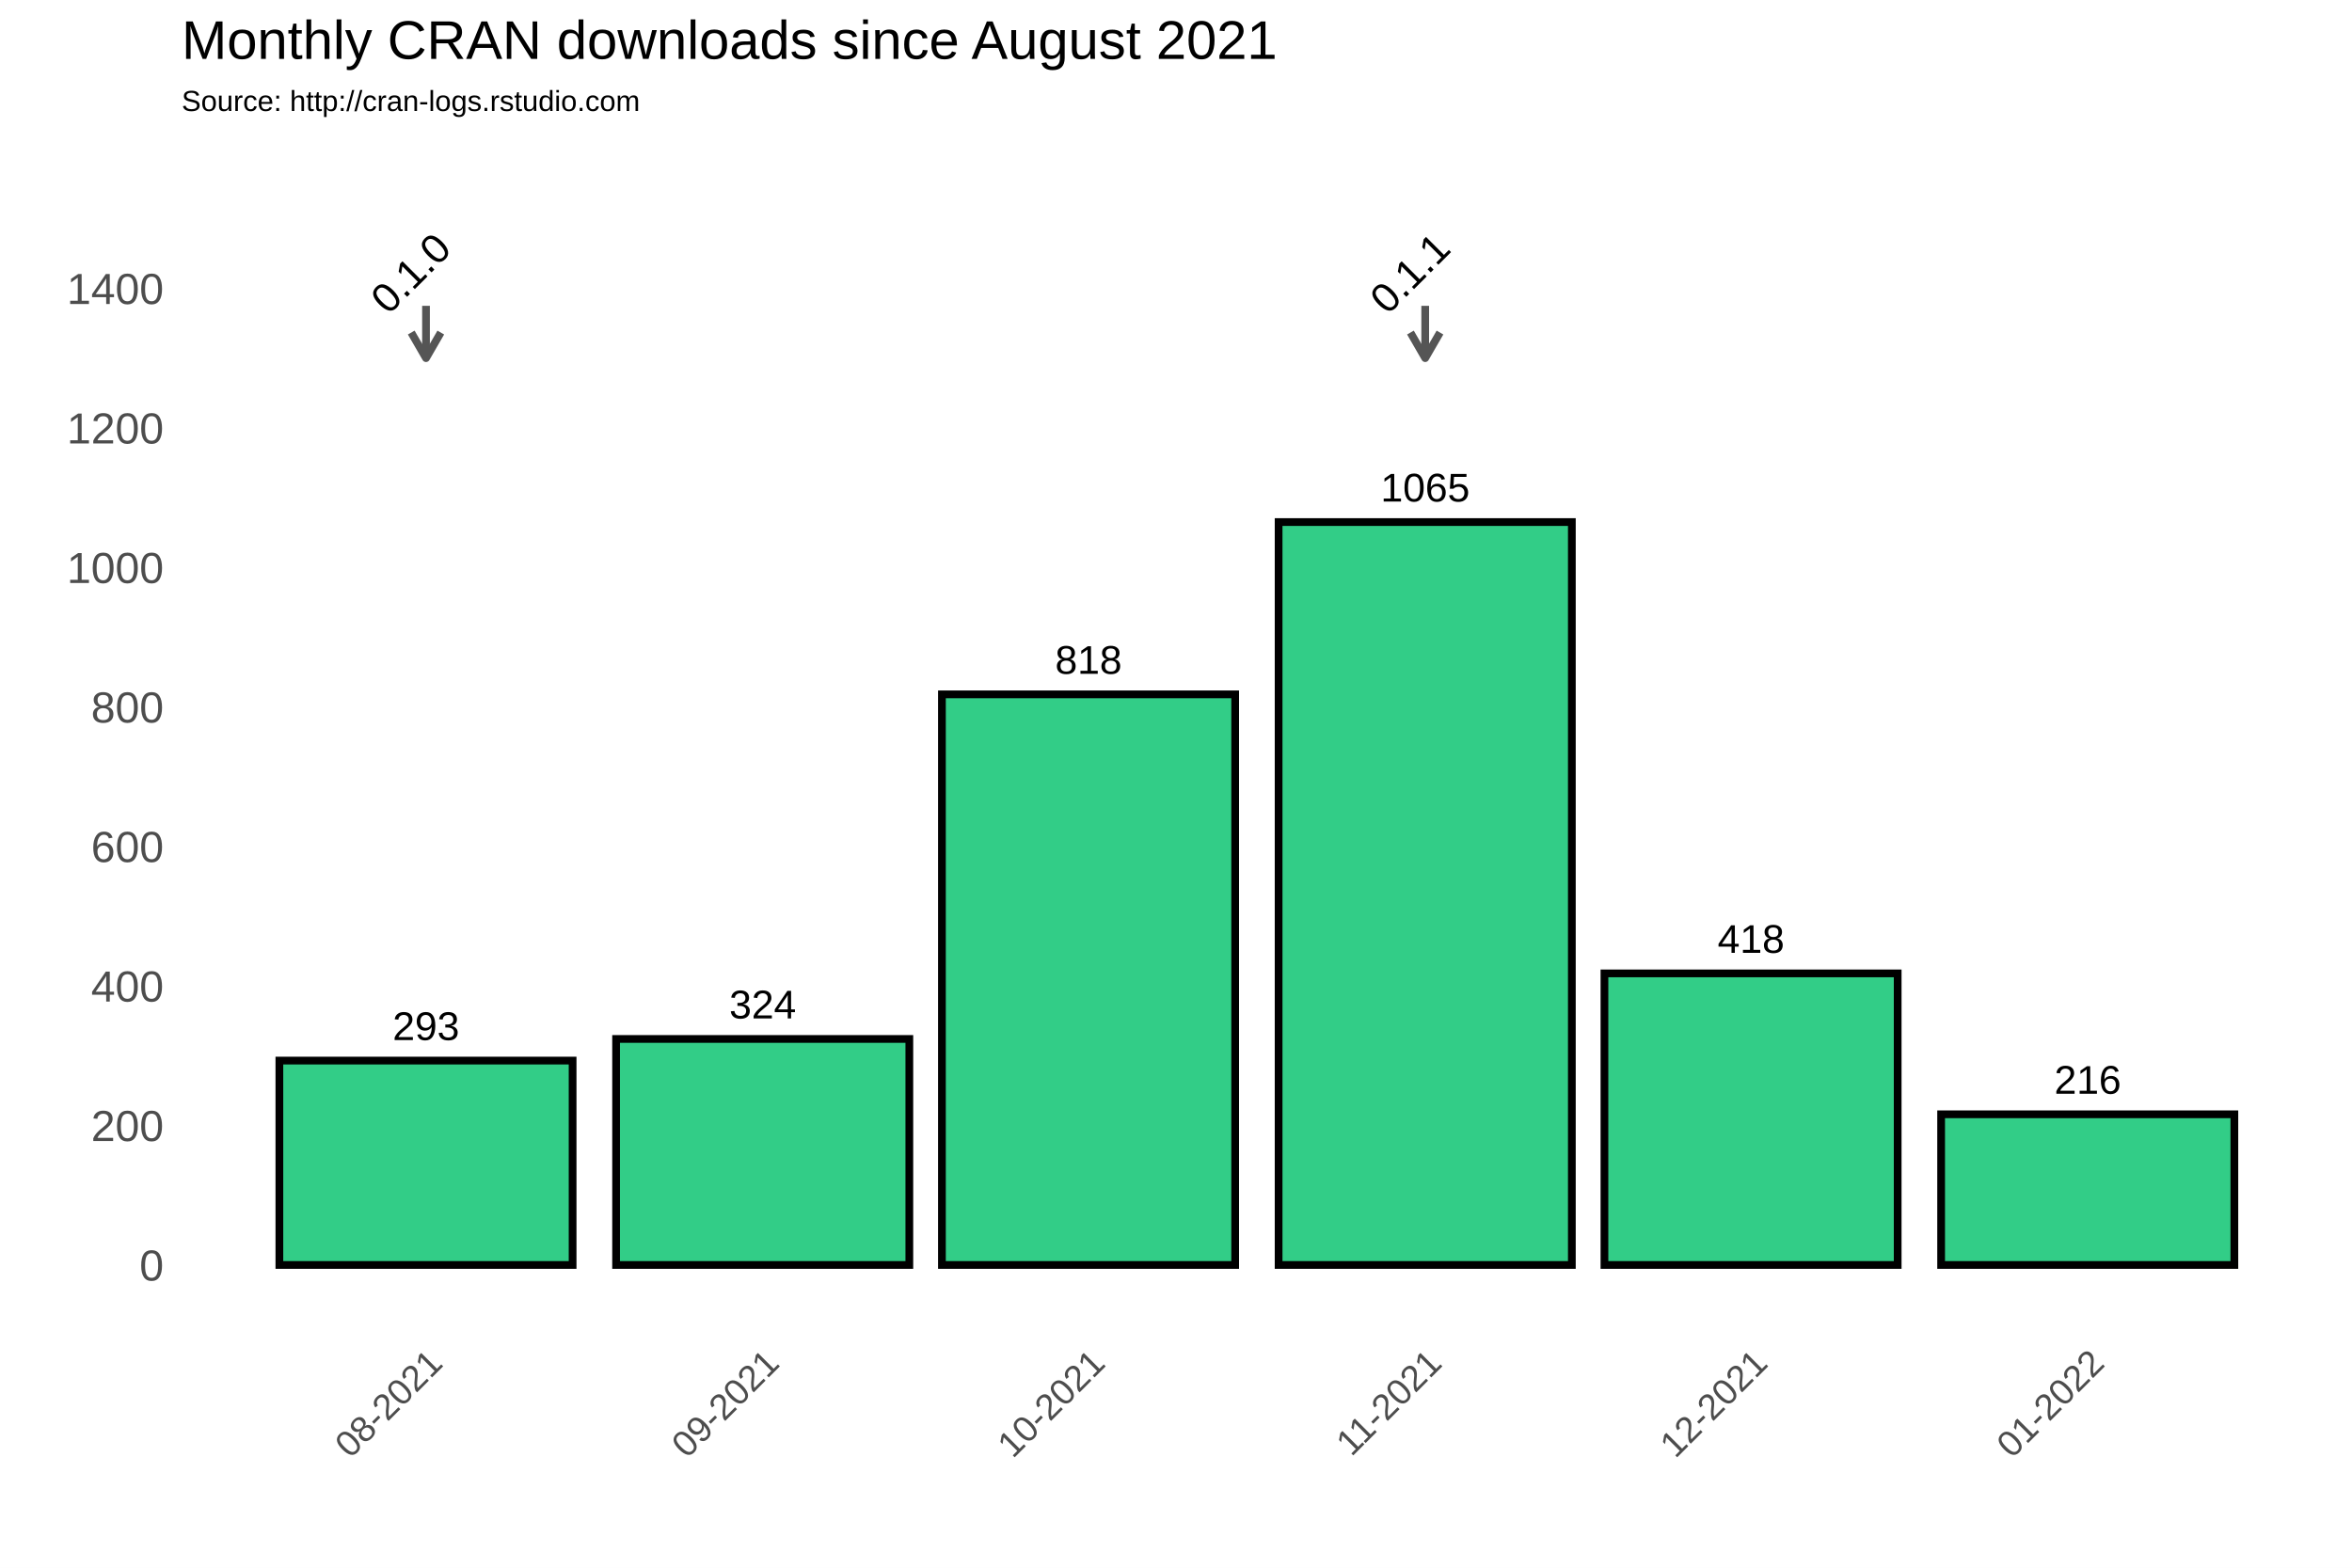
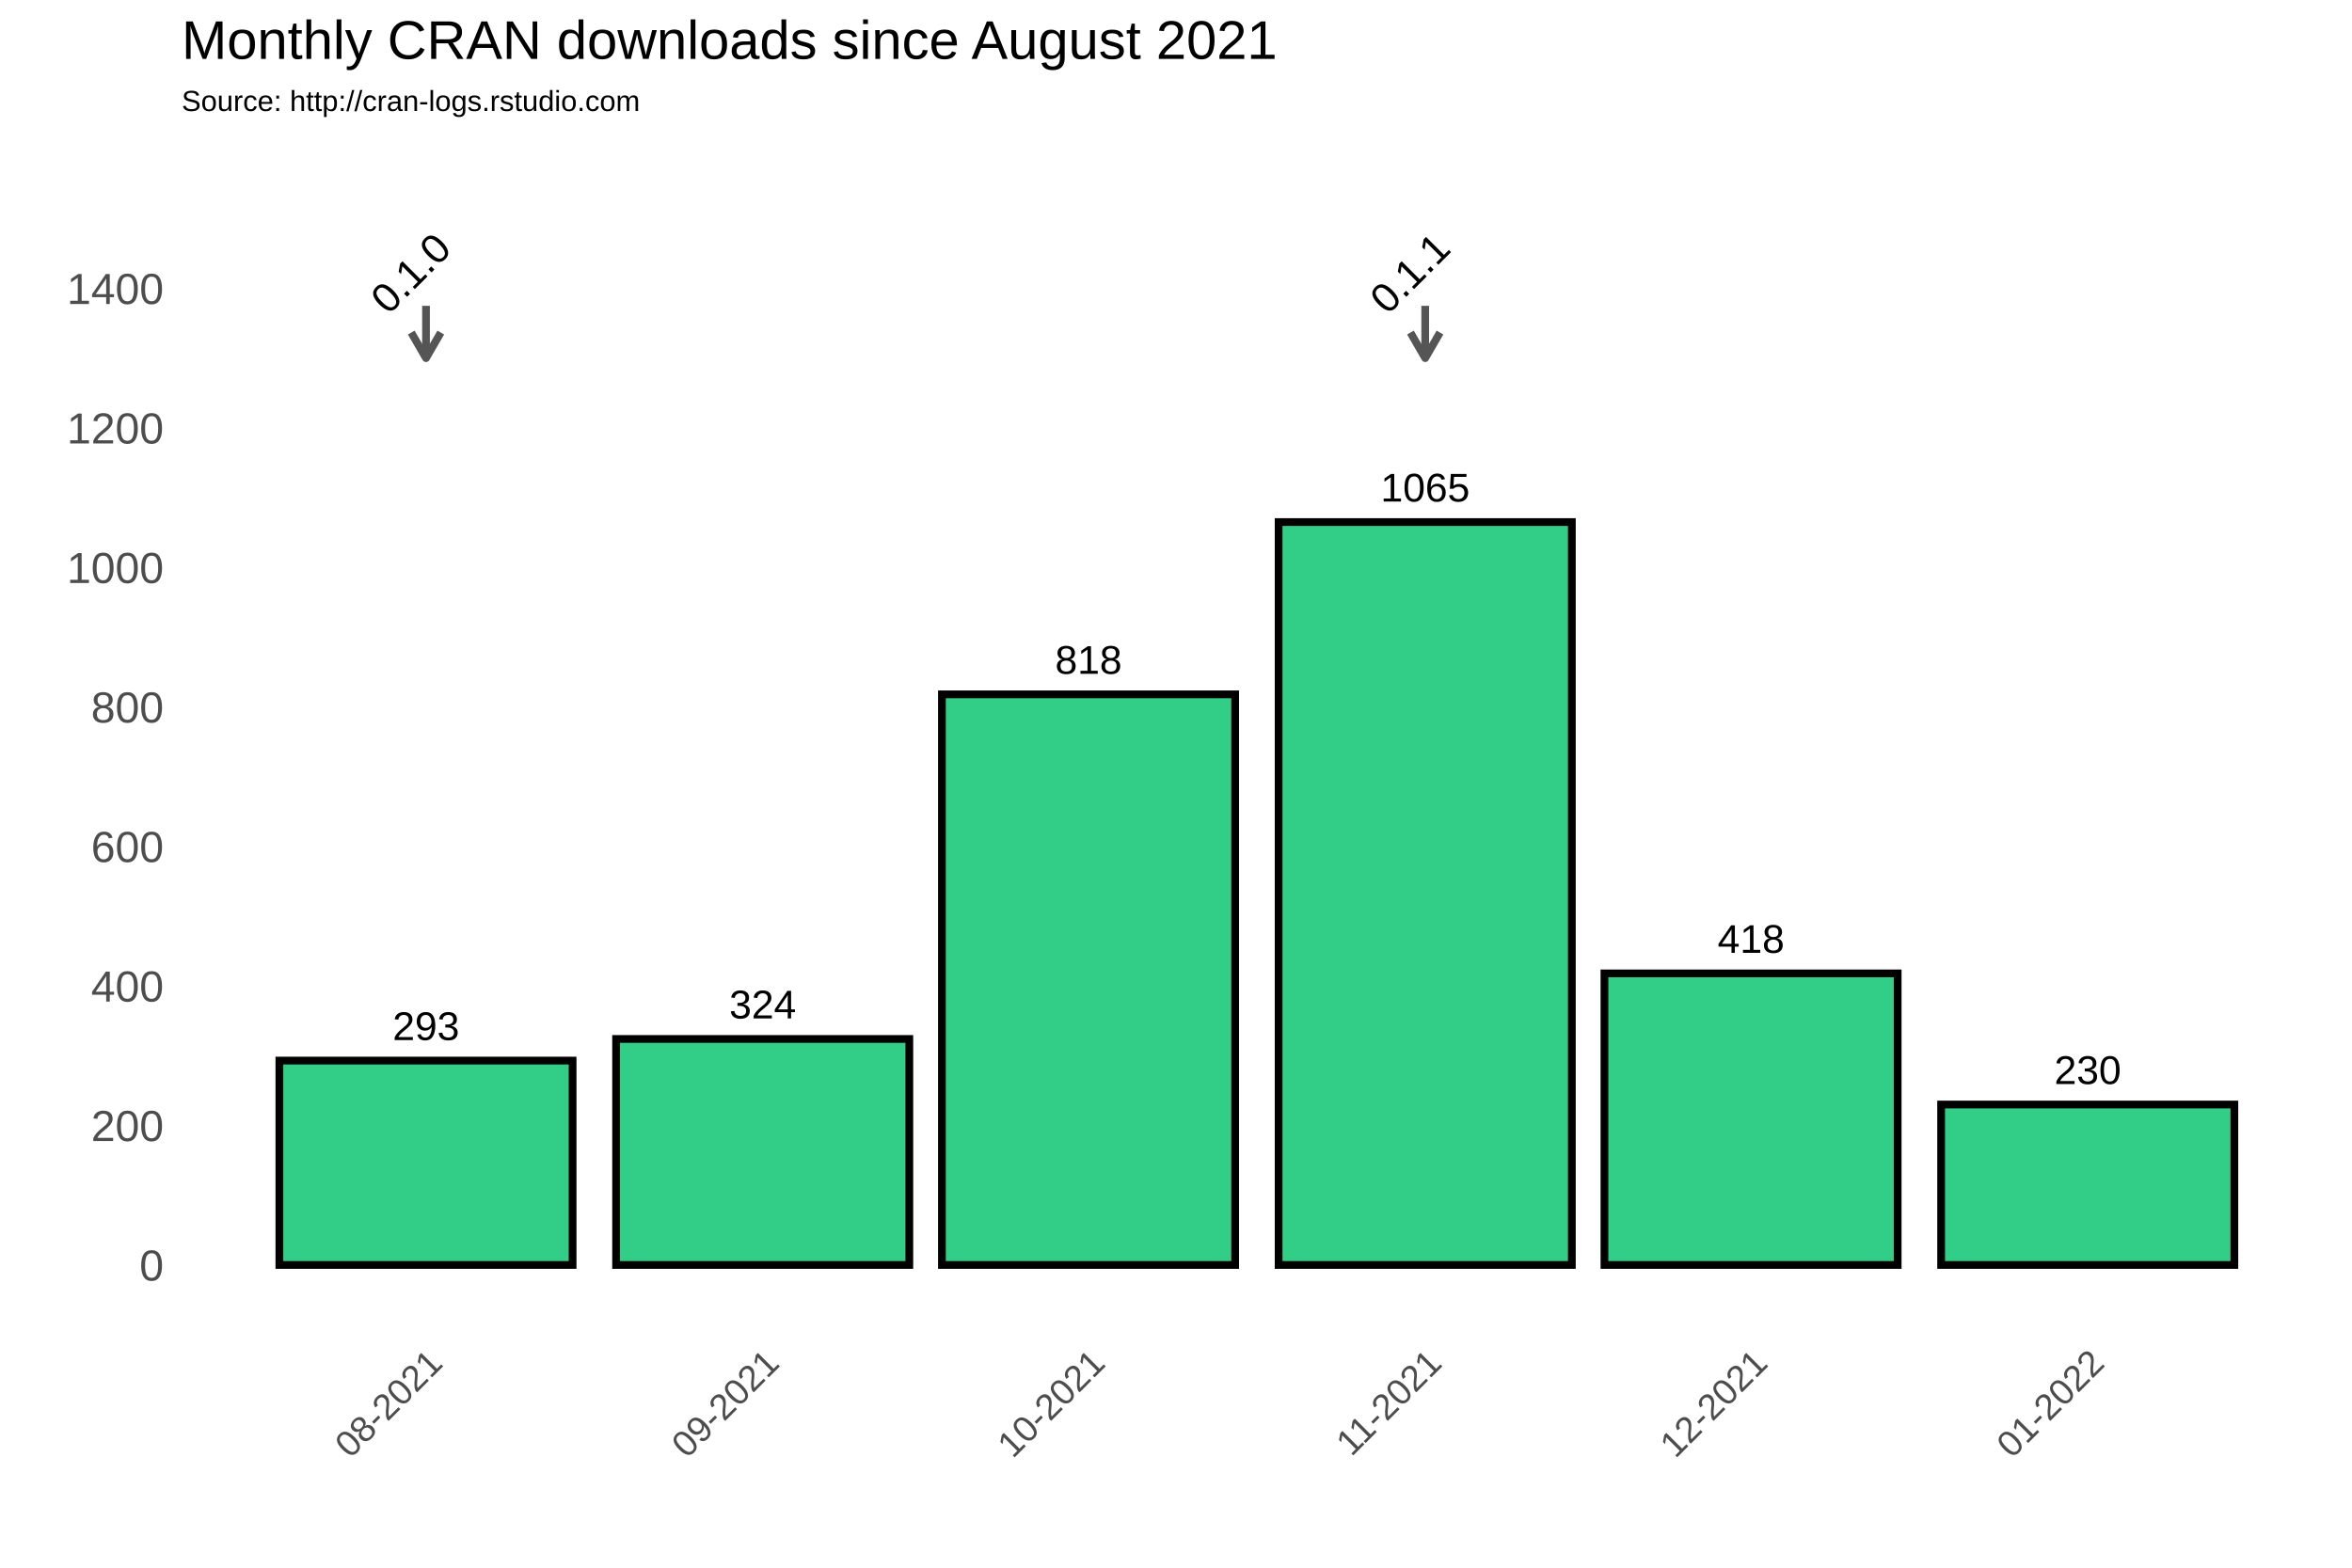
<svg xmlns="http://www.w3.org/2000/svg" class="svglite" width="648.00pt" height="432.00pt" viewBox="0 0 648.00 432.00">
  <defs>
    <style type="text/css">
    .svglite line, .svglite polyline, .svglite polygon, .svglite path, .svglite rect, .svglite circle {
      fill: none;
      stroke: #000000;
      stroke-linecap: round;
      stroke-linejoin: round;
      stroke-miterlimit: 10.00;
    }
  </style>
  </defs>
  <rect width="100%" height="100%" style="stroke: none; fill: #FFFFFF;" />
  <defs>
    <clipPath id="cpMC4wMHw2NDguMDB8MC4wMHw0MzIuMDA=">
      <rect x="0.00" y="0.00" width="648.00" height="432.00" />
    </clipPath>
  </defs>
  <g clip-path="url(#cpMC4wMHw2NDguMDB8MC4wMHw0MzIuMDA=)">
    <rect x="0.00" y="0.00" width="648.00" height="432.00" style="stroke-width: 1.07; stroke: #FFFFFF; fill: #FFFFFF;" />
  </g>
  <defs>
    <clipPath id="cpNTAuMDR8NjQyLjUyfDM3Ljc2fDM2My4zOA==">
      <rect x="50.04" y="37.76" width="592.48" height="325.62" />
    </clipPath>
  </defs>
  <g clip-path="url(#cpNTAuMDR8NjQyLjUyfDM3Ljc2fDM2My4zOA==)">
    <rect x="50.04" y="37.76" width="592.48" height="325.62" style="stroke-width: 1.07; stroke: none;" />
    <polyline points="50.04,329.36 642.52,329.36 " style="stroke-width: 0.53; stroke: #FFFFFF; stroke-linecap: butt;" />
    <polyline points="50.04,290.91 642.52,290.91 " style="stroke-width: 0.53; stroke: #FFFFFF; stroke-linecap: butt;" />
    <polyline points="50.04,252.47 642.52,252.47 " style="stroke-width: 0.53; stroke: #FFFFFF; stroke-linecap: butt;" />
    <polyline points="50.04,214.02 642.52,214.02 " style="stroke-width: 0.53; stroke: #FFFFFF; stroke-linecap: butt;" />
    <polyline points="50.04,175.58 642.52,175.58 " style="stroke-width: 0.53; stroke: #FFFFFF; stroke-linecap: butt;" />
    <polyline points="50.04,137.14 642.52,137.14 " style="stroke-width: 0.53; stroke: #FFFFFF; stroke-linecap: butt;" />
    <polyline points="50.04,98.69 642.52,98.69 " style="stroke-width: 0.53; stroke: #FFFFFF; stroke-linecap: butt;" />
    <polyline points="50.04,60.25 642.52,60.25 " style="stroke-width: 0.53; stroke: #FFFFFF; stroke-linecap: butt;" />
    <polyline points="50.04,41.03 642.52,41.03 " style="stroke-width: 0.53; stroke: #FFFFFF; stroke-linecap: butt;" />
    <polyline points="70.99,363.38 70.99,37.76 " style="stroke-width: 0.53; stroke: #FFFFFF; stroke-linecap: butt;" />
    <polyline points="163.75,363.38 163.75,37.76 " style="stroke-width: 0.53; stroke: #FFFFFF; stroke-linecap: butt;" />
    <polyline points="255.02,363.38 255.02,37.76 " style="stroke-width: 0.53; stroke: #FFFFFF; stroke-linecap: butt;" />
    <polyline points="346.28,363.38 346.28,37.76 " style="stroke-width: 0.53; stroke: #FFFFFF; stroke-linecap: butt;" />
    <polyline points="437.55,363.38 437.55,37.76 " style="stroke-width: 0.53; stroke: #FFFFFF; stroke-linecap: butt;" />
    <polyline points="528.81,363.38 528.81,37.76 " style="stroke-width: 0.53; stroke: #FFFFFF; stroke-linecap: butt;" />
    <polyline points="621.57,363.38 621.57,37.76 " style="stroke-width: 0.53; stroke: #FFFFFF; stroke-linecap: butt;" />
    <polyline points="50.04,348.58 642.52,348.58 " style="stroke-width: 1.07; stroke: #FFFFFF; stroke-linecap: butt;" />
    <polyline points="50.04,310.13 642.52,310.13 " style="stroke-width: 1.07; stroke: #FFFFFF; stroke-linecap: butt;" />
    <polyline points="50.04,271.69 642.52,271.69 " style="stroke-width: 1.07; stroke: #FFFFFF; stroke-linecap: butt;" />
    <polyline points="50.04,233.25 642.52,233.25 " style="stroke-width: 1.07; stroke: #FFFFFF; stroke-linecap: butt;" />
    <polyline points="50.04,194.80 642.52,194.80 " style="stroke-width: 1.07; stroke: #FFFFFF; stroke-linecap: butt;" />
    <polyline points="50.04,156.36 642.52,156.36 " style="stroke-width: 1.07; stroke: #FFFFFF; stroke-linecap: butt;" />
    <polyline points="50.04,117.91 642.52,117.91 " style="stroke-width: 1.07; stroke: #FFFFFF; stroke-linecap: butt;" />
    <polyline points="50.04,79.47 642.52,79.47 " style="stroke-width: 1.07; stroke: #FFFFFF; stroke-linecap: butt;" />
    <polyline points="117.37,363.38 117.37,37.76 " style="stroke-width: 1.07; stroke: #FFFFFF; stroke-linecap: butt;" />
    <polyline points="210.13,363.38 210.13,37.76 " style="stroke-width: 1.07; stroke: #FFFFFF; stroke-linecap: butt;" />
    <polyline points="299.90,363.38 299.90,37.76 " style="stroke-width: 1.07; stroke: #FFFFFF; stroke-linecap: butt;" />
    <polyline points="392.66,363.38 392.66,37.76 " style="stroke-width: 1.07; stroke: #FFFFFF; stroke-linecap: butt;" />
    <polyline points="482.43,363.38 482.43,37.76 " style="stroke-width: 1.07; stroke: #FFFFFF; stroke-linecap: butt;" />
    <polyline points="575.19,363.38 575.19,37.76 " style="stroke-width: 1.07; stroke: #FFFFFF; stroke-linecap: butt;" />
    <rect x="76.97" y="292.26" width="80.79" height="56.32" style="stroke-width: 2.13; stroke-linecap: square; stroke-linejoin: miter; fill: #32CD87;" />
    <rect x="169.74" y="286.30" width="80.79" height="62.28" style="stroke-width: 2.13; stroke-linecap: square; stroke-linejoin: miter; fill: #32CD87;" />
    <rect x="259.51" y="191.34" width="80.79" height="157.24" style="stroke-width: 2.13; stroke-linecap: square; stroke-linejoin: miter; fill: #32CD87;" />
    <rect x="352.27" y="143.86" width="80.79" height="204.72" style="stroke-width: 2.13; stroke-linecap: square; stroke-linejoin: miter; fill: #32CD87;" />
    <rect x="442.04" y="268.23" width="80.79" height="80.35" style="stroke-width: 2.13; stroke-linecap: square; stroke-linejoin: miter; fill: #32CD87;" />
-     <rect x="534.80" y="307.06" width="80.79" height="41.52" style="stroke-width: 2.13; stroke-linecap: square; stroke-linejoin: miter; fill: #32CD87;" />
+     <rect x="534.80" y="304.37" width="80.79" height="44.21" style="stroke-width: 2.13; stroke-linecap: square; stroke-linejoin: miter; fill: #32CD87;" />
    <text x="117.37" y="286.60" text-anchor="middle" style="font-size: 11.04px; font-family: Arial;" textLength="18.40px" lengthAdjust="spacingAndGlyphs">293</text>
    <text x="210.13" y="280.64" text-anchor="middle" style="font-size: 11.04px; font-family: Arial;" textLength="18.40px" lengthAdjust="spacingAndGlyphs">324</text>
    <text x="299.90" y="185.68" text-anchor="middle" style="font-size: 11.04px; font-family: Arial;" textLength="18.40px" lengthAdjust="spacingAndGlyphs">818</text>
    <text x="392.66" y="138.20" text-anchor="middle" style="font-size: 11.04px; font-family: Arial;" textLength="24.54px" lengthAdjust="spacingAndGlyphs">1065</text>
    <text x="482.43" y="262.57" text-anchor="middle" style="font-size: 11.04px; font-family: Arial;" textLength="18.40px" lengthAdjust="spacingAndGlyphs">418</text>
-     <text x="575.19" y="301.40" text-anchor="middle" style="font-size: 11.04px; font-family: Arial;" textLength="18.40px" lengthAdjust="spacingAndGlyphs">216</text>
+     <text x="575.19" y="298.71" text-anchor="middle" style="font-size: 11.04px; font-family: Arial;" textLength="18.40px" lengthAdjust="spacingAndGlyphs">230</text>
    <line x1="117.37" y1="84.27" x2="117.37" y2="98.69" style="stroke-width: 2.13; stroke: #555555; stroke-linecap: butt;" />
    <polyline points="113.30,91.64 117.37,98.69 121.44,91.64 " style="stroke-width: 2.13; stroke: #555555; stroke-linecap: butt;" />
    <line x1="392.66" y1="84.27" x2="392.66" y2="98.69" style="stroke-width: 2.13; stroke: #555555; stroke-linecap: butt;" />
    <polyline points="388.59,91.64 392.66,98.69 396.73,91.64 " style="stroke-width: 2.13; stroke: #555555; stroke-linecap: butt;" />
    <text transform="translate(115.93,78.03) rotate(-45)" text-anchor="middle" style="font-size: 11.38px; font-family: Arial;" textLength="25.31px" lengthAdjust="spacingAndGlyphs">0.1.0</text>
    <text transform="translate(391.22,78.03) rotate(-45)" text-anchor="middle" style="font-size: 11.38px; font-family: Arial;" textLength="25.31px" lengthAdjust="spacingAndGlyphs">0.1.1</text>
  </g>
  <g clip-path="url(#cpMC4wMHw2NDguMDB8MC4wMHw0MzIuMDA=)">
    <text x="45.11" y="352.88" text-anchor="end" style="font-size: 12.00px; fill: #4D4D4D; font-family: Arial;" textLength="6.67px" lengthAdjust="spacingAndGlyphs">0</text>
    <text x="45.11" y="314.43" text-anchor="end" style="font-size: 12.00px; fill: #4D4D4D; font-family: Arial;" textLength="20.02px" lengthAdjust="spacingAndGlyphs">200</text>
    <text x="45.11" y="275.99" text-anchor="end" style="font-size: 12.00px; fill: #4D4D4D; font-family: Arial;" textLength="20.02px" lengthAdjust="spacingAndGlyphs">400</text>
    <text x="45.11" y="237.54" text-anchor="end" style="font-size: 12.00px; fill: #4D4D4D; font-family: Arial;" textLength="20.02px" lengthAdjust="spacingAndGlyphs">600</text>
    <text x="45.11" y="199.10" text-anchor="end" style="font-size: 12.00px; fill: #4D4D4D; font-family: Arial;" textLength="20.02px" lengthAdjust="spacingAndGlyphs">800</text>
    <text x="45.11" y="160.66" text-anchor="end" style="font-size: 12.00px; fill: #4D4D4D; font-family: Arial;" textLength="26.70px" lengthAdjust="spacingAndGlyphs">1000</text>
    <text x="45.11" y="122.21" text-anchor="end" style="font-size: 12.00px; fill: #4D4D4D; font-family: Arial;" textLength="26.70px" lengthAdjust="spacingAndGlyphs">1200</text>
    <text x="45.11" y="83.77" text-anchor="end" style="font-size: 12.00px; fill: #4D4D4D; font-family: Arial;" textLength="26.70px" lengthAdjust="spacingAndGlyphs">1400</text>
    <text transform="translate(122.44,376.17) rotate(-45)" text-anchor="end" style="font-size: 10.00px; fill: #4D4D4D; font-family: Arial;" textLength="36.73px" lengthAdjust="spacingAndGlyphs">08-2021</text>
    <text transform="translate(215.20,376.17) rotate(-45)" text-anchor="end" style="font-size: 10.00px; fill: #4D4D4D; font-family: Arial;" textLength="36.73px" lengthAdjust="spacingAndGlyphs">09-2021</text>
    <text transform="translate(304.97,376.17) rotate(-45)" text-anchor="end" style="font-size: 10.00px; fill: #4D4D4D; font-family: Arial;" textLength="36.73px" lengthAdjust="spacingAndGlyphs">10-2021</text>
    <text transform="translate(397.73,376.17) rotate(-45)" text-anchor="end" style="font-size: 10.00px; fill: #4D4D4D; font-family: Arial;" textLength="35.99px" lengthAdjust="spacingAndGlyphs">11-2021</text>
    <text transform="translate(487.50,376.17) rotate(-45)" text-anchor="end" style="font-size: 10.00px; fill: #4D4D4D; font-family: Arial;" textLength="36.73px" lengthAdjust="spacingAndGlyphs">12-2021</text>
    <text transform="translate(580.26,376.17) rotate(-45)" text-anchor="end" style="font-size: 10.00px; fill: #4D4D4D; font-family: Arial;" textLength="36.73px" lengthAdjust="spacingAndGlyphs">01-2022</text>
    <text x="50.04" y="30.59" style="font-size: 8.00px; font-family: Arial;" textLength="126.32px" lengthAdjust="spacingAndGlyphs">Source: http://cran-logs.rstudio.com</text>
    <text x="50.04" y="16.22" style="font-size: 15.00px; font-family: Arial;" textLength="301.75px" lengthAdjust="spacingAndGlyphs">Monthly CRAN downloads since August 2021</text>
  </g>
</svg>
